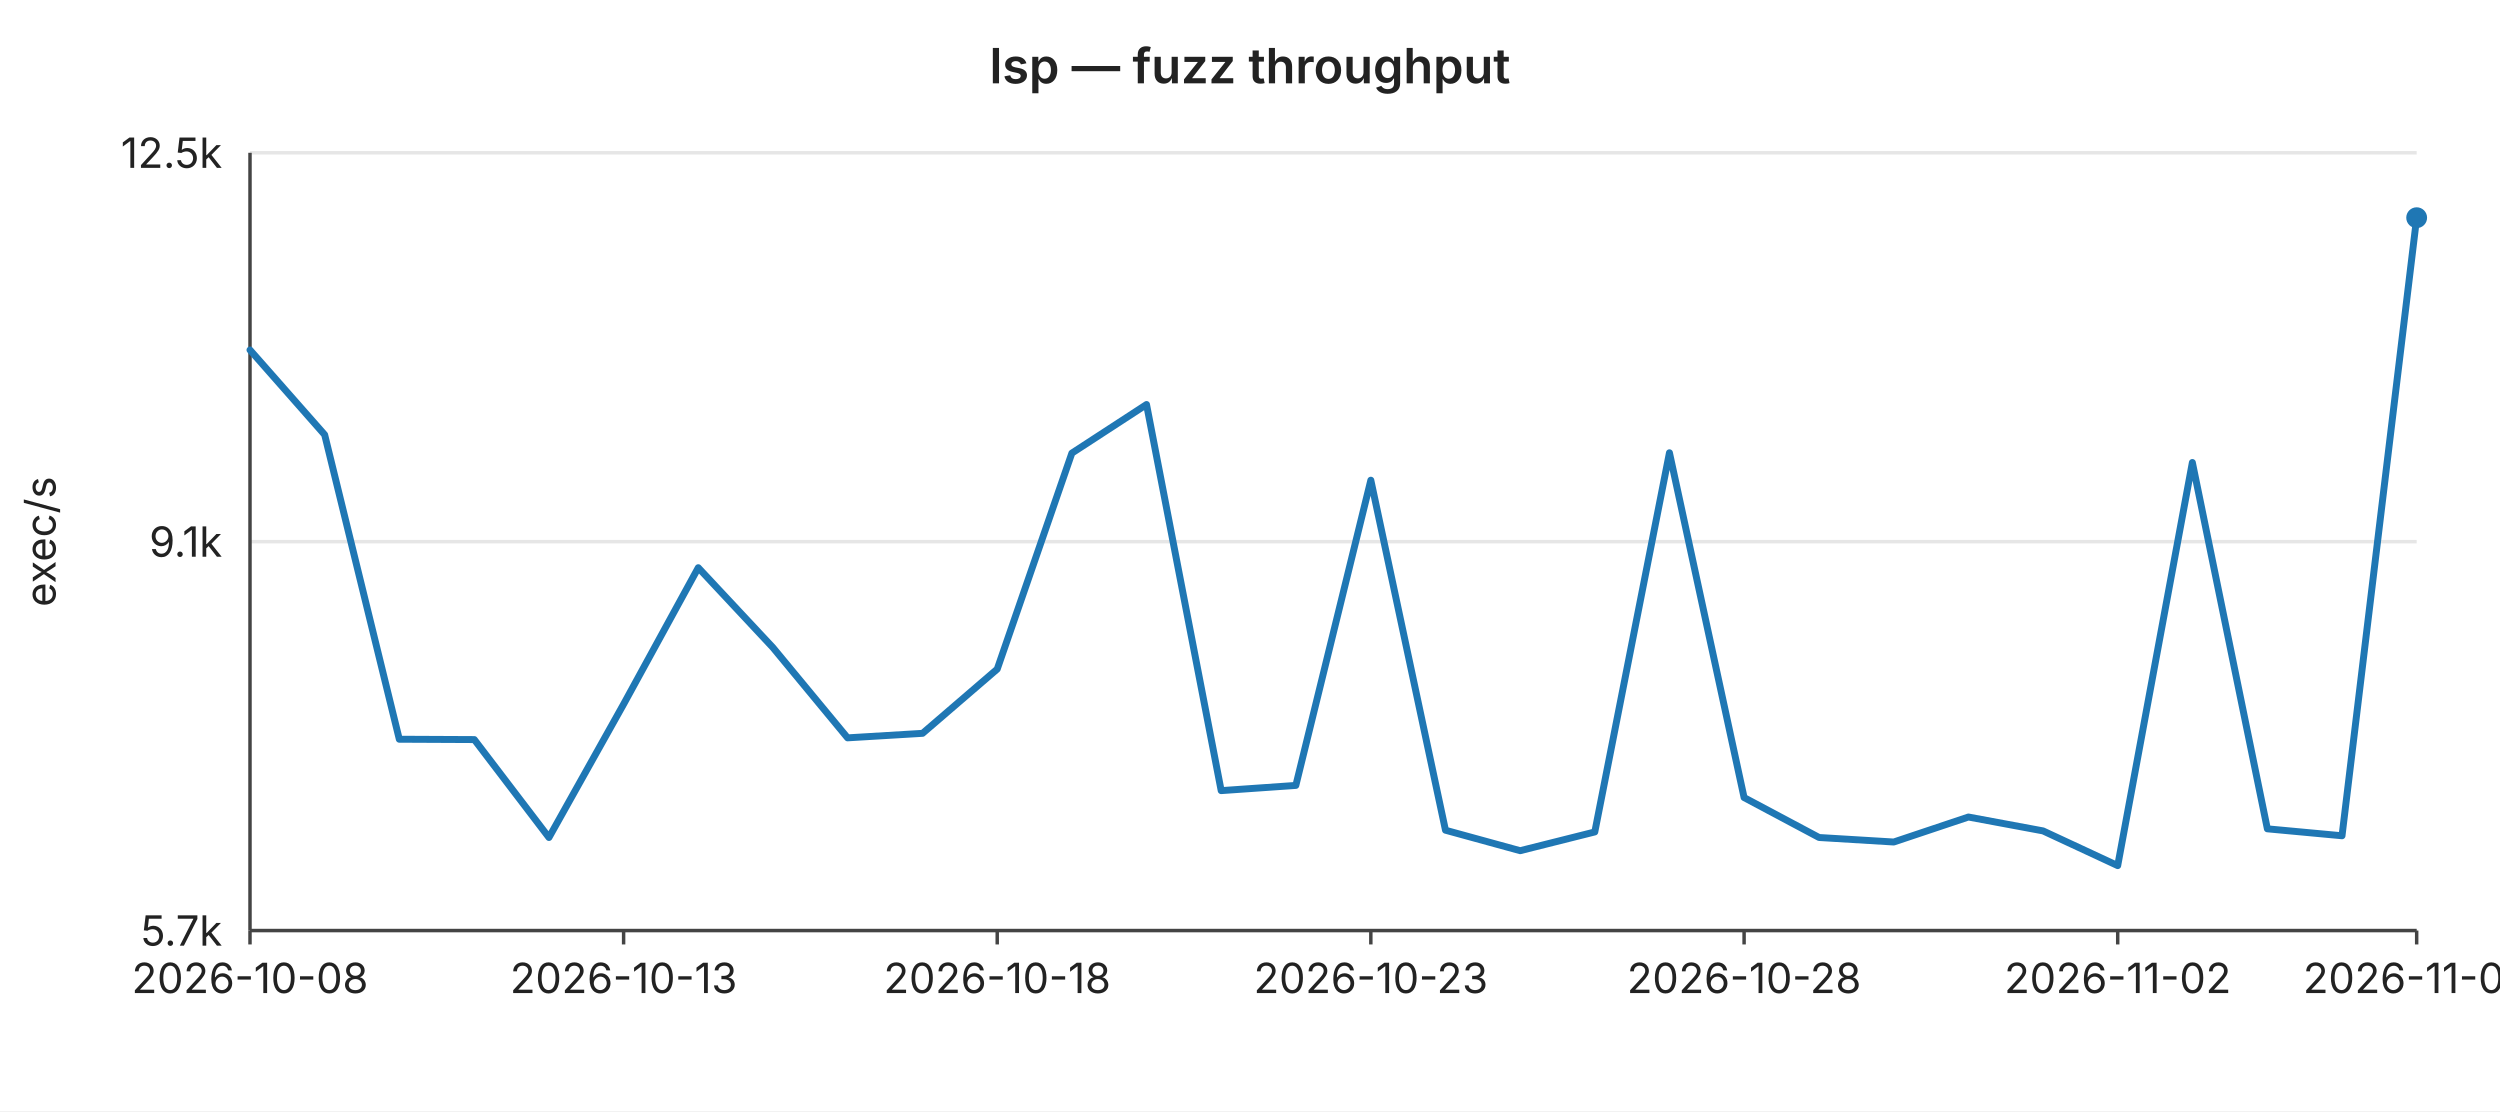
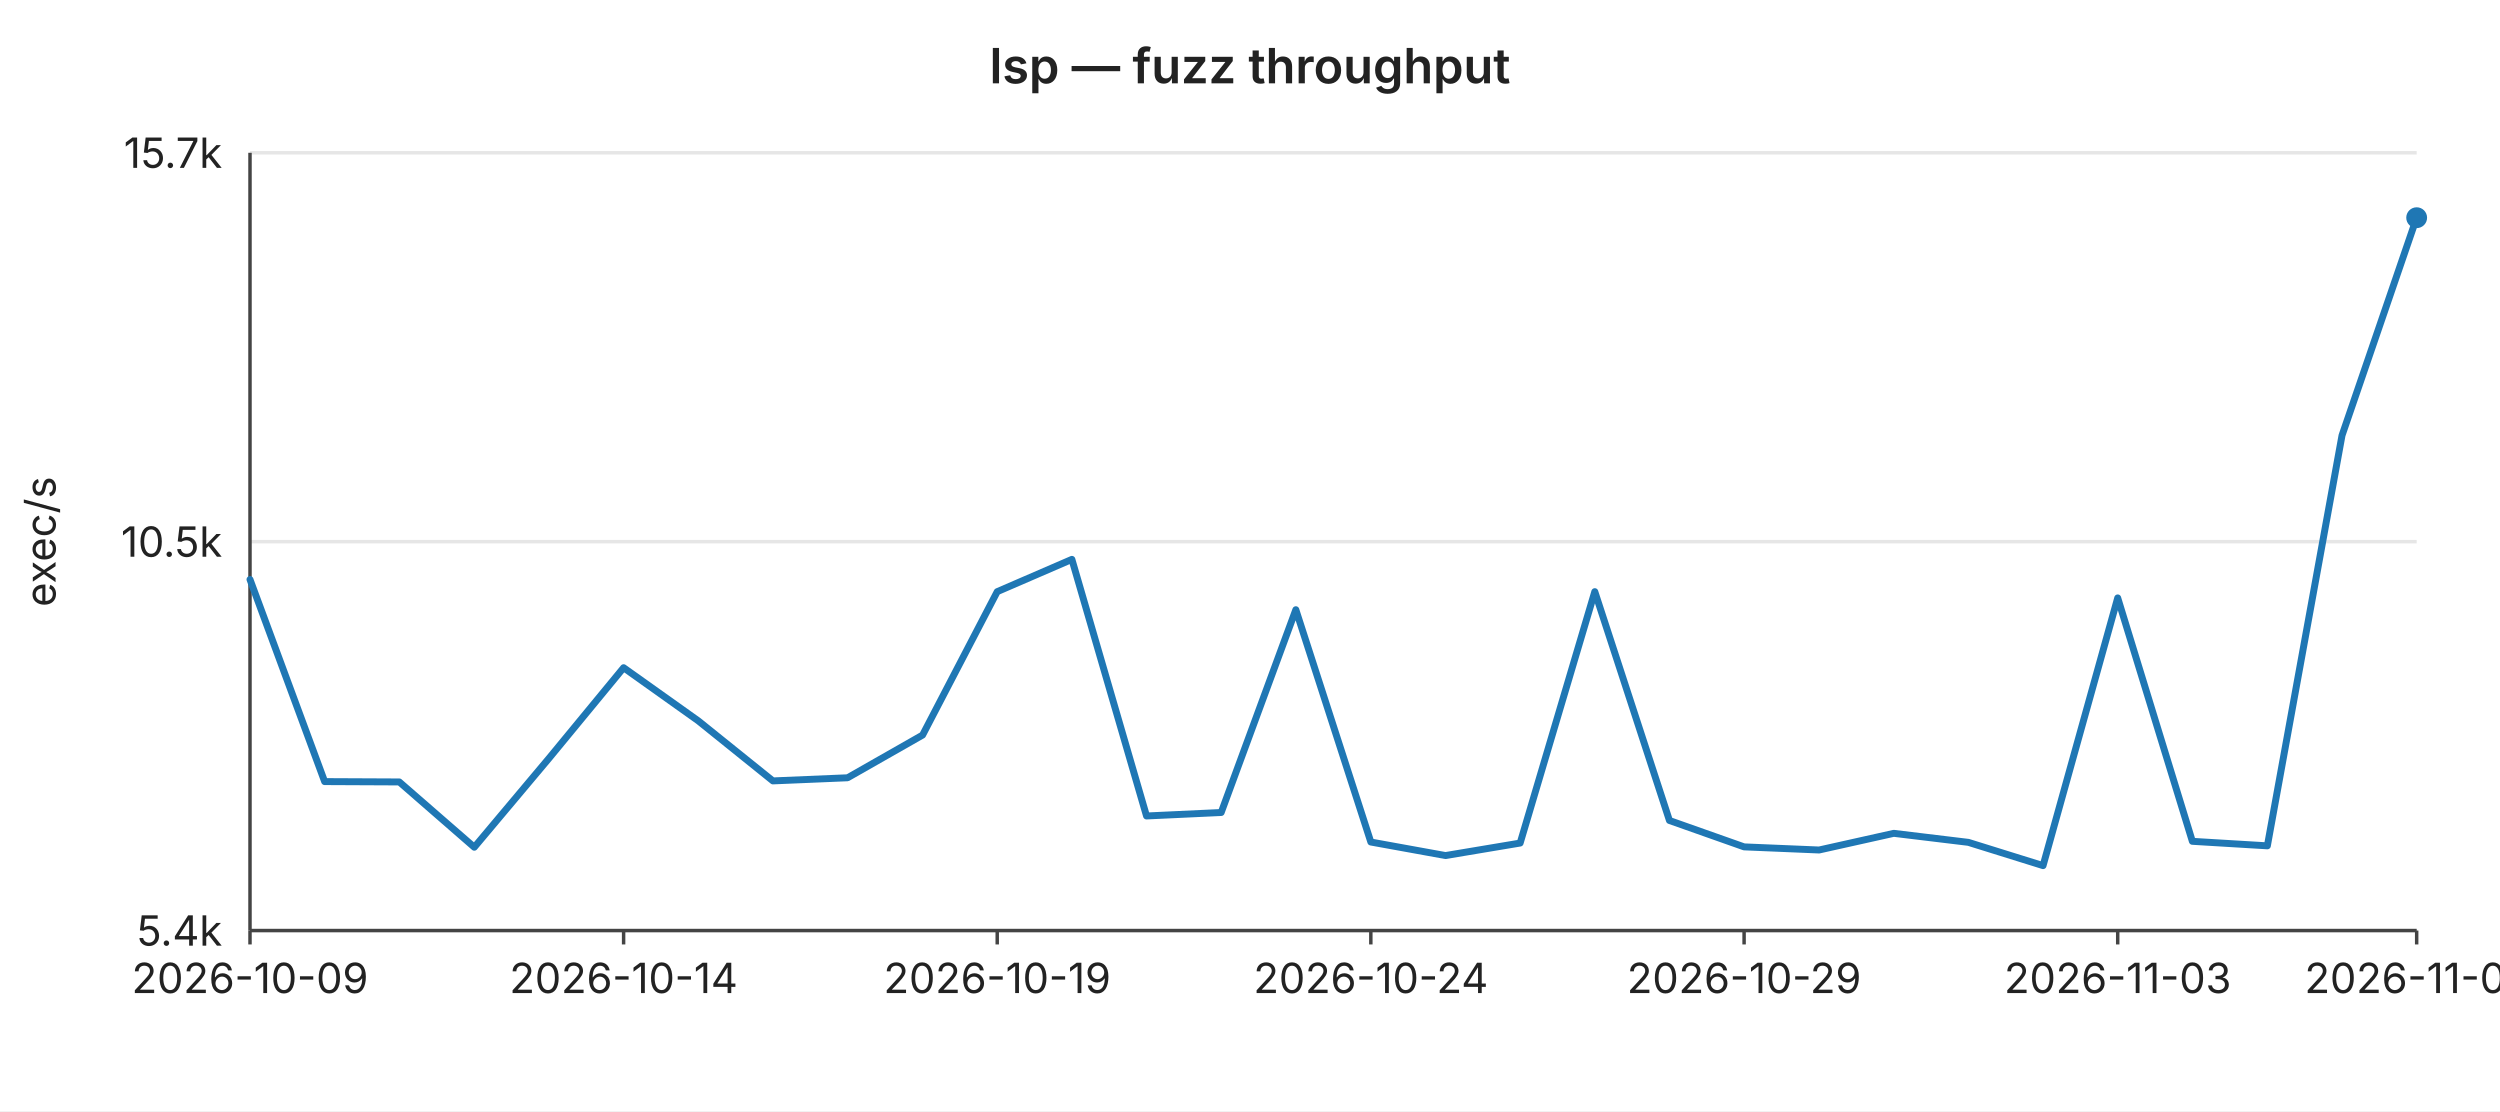
<svg xmlns="http://www.w3.org/2000/svg" width="720" height="320" viewBox="0 0 720 320" font-family="-apple-system,BlinkMacSystemFont,Segoe UI,sans-serif" font-size="12">
  <rect width="720" height="320" fill="#ffffff" />
  <text x="360" y="24" text-anchor="middle" font-size="14" font-weight="600" fill="#222">lsp — fuzz throughput</text>
  <line x1="72" y1="44.0" x2="696" y2="44.0" stroke="#e6e6e6" stroke-width="1" />
-   <text x="64" y="44.0" text-anchor="end" dominant-baseline="middle" fill="#222">12.5k</text>
+   <text x="64" y="44.0" text-anchor="end" dominant-baseline="middle" fill="#222">15.7k</text>
  <line x1="72" y1="156.0" x2="696" y2="156.0" stroke="#e6e6e6" stroke-width="1" />
-   <text x="64" y="156.0" text-anchor="end" dominant-baseline="middle" fill="#222">9.1k</text>
+   <text x="64" y="156.0" text-anchor="end" dominant-baseline="middle" fill="#222">10.5k</text>
  <line x1="72" y1="268.0" x2="696" y2="268.0" stroke="#e6e6e6" stroke-width="1" />
-   <text x="64" y="268.0" text-anchor="end" dominant-baseline="middle" fill="#222">5.7k</text>
+   <text x="64" y="268.0" text-anchor="end" dominant-baseline="middle" fill="#222">5.4k</text>
  <text x="16" y="156" text-anchor="middle" fill="#222" transform="rotate(-90 16 156)">exec/s</text>
  <line x1="72" y1="44" x2="72" y2="268" stroke="#444" stroke-width="1" />
  <line x1="72" y1="268" x2="696" y2="268" stroke="#444" stroke-width="1" />
  <line x1="72.0" y1="268" x2="72.0" y2="272" stroke="#444" stroke-width="1" />
-   <text x="72.0" y="286" text-anchor="middle" fill="#222">2026-10-08</text>
+   <text x="72.0" y="286" text-anchor="middle" fill="#222">2026-10-09</text>
  <line x1="179.6" y1="268" x2="179.6" y2="272" stroke="#444" stroke-width="1" />
-   <text x="179.6" y="286" text-anchor="middle" fill="#222">2026-10-13</text>
+   <text x="179.6" y="286" text-anchor="middle" fill="#222">2026-10-14</text>
  <line x1="287.2" y1="268" x2="287.2" y2="272" stroke="#444" stroke-width="1" />
-   <text x="287.2" y="286" text-anchor="middle" fill="#222">2026-10-18</text>
+   <text x="287.2" y="286" text-anchor="middle" fill="#222">2026-10-19</text>
  <line x1="394.8" y1="268" x2="394.8" y2="272" stroke="#444" stroke-width="1" />
-   <text x="394.8" y="286" text-anchor="middle" fill="#222">2026-10-23</text>
+   <text x="394.8" y="286" text-anchor="middle" fill="#222">2026-10-24</text>
  <line x1="502.3" y1="268" x2="502.3" y2="272" stroke="#444" stroke-width="1" />
-   <text x="502.3" y="286" text-anchor="middle" fill="#222">2026-10-28</text>
+   <text x="502.3" y="286" text-anchor="middle" fill="#222">2026-10-29</text>
  <line x1="609.9" y1="268" x2="609.9" y2="272" stroke="#444" stroke-width="1" />
-   <text x="609.9" y="286" text-anchor="middle" fill="#222">2026-11-02</text>
+   <text x="609.9" y="286" text-anchor="middle" fill="#222">2026-11-03</text>
  <line x1="696.0" y1="268" x2="696.0" y2="272" stroke="#444" stroke-width="1" />
-   <text x="696.0" y="286" text-anchor="middle" fill="#222">2026-11-06</text>
-   <polyline fill="none" stroke="#1f77b4" stroke-width="2" stroke-linejoin="round" stroke-linecap="round" points="72.0,100.8 93.5,125.2 115.0,212.9 136.6,213.0 158.1,241.2 179.6,202.8 201.1,163.5 222.6,186.5 244.1,212.5 265.7,211.2 287.2,192.7 308.7,130.5 330.2,116.5 351.7,227.7 373.2,226.2 394.8,138.3 416.3,239.1 437.8,245.0 459.3,239.6 480.8,130.4 502.3,229.7 523.9,241.2 545.4,242.5 566.9,235.3 588.4,239.3 609.9,249.3 631.4,133.2 653.0,238.7 674.5,240.7 696.0,62.7" />
+   <text x="696.0" y="286" text-anchor="middle" fill="#222">2026-11-07</text>
+   <polyline fill="none" stroke="#1f77b4" stroke-width="2" stroke-linejoin="round" stroke-linecap="round" points="72.0,166.9 93.5,225.1 115.0,225.2 136.6,244.0 158.1,218.4 179.6,192.3 201.1,207.6 222.6,224.9 244.1,224.0 265.7,211.7 287.2,170.4 308.7,161.1 330.2,235.0 351.7,234.0 373.2,175.6 394.8,242.5 416.3,246.4 437.8,242.8 459.3,170.4 480.8,236.3 502.3,243.9 523.9,244.8 545.4,240.0 566.9,242.6 588.4,249.3 609.9,172.2 631.4,242.3 653.0,243.6 674.5,125.4 696.0,62.7" />
  <circle cx="696.0" cy="62.7" r="3" fill="#1f77b4" />
</svg>
